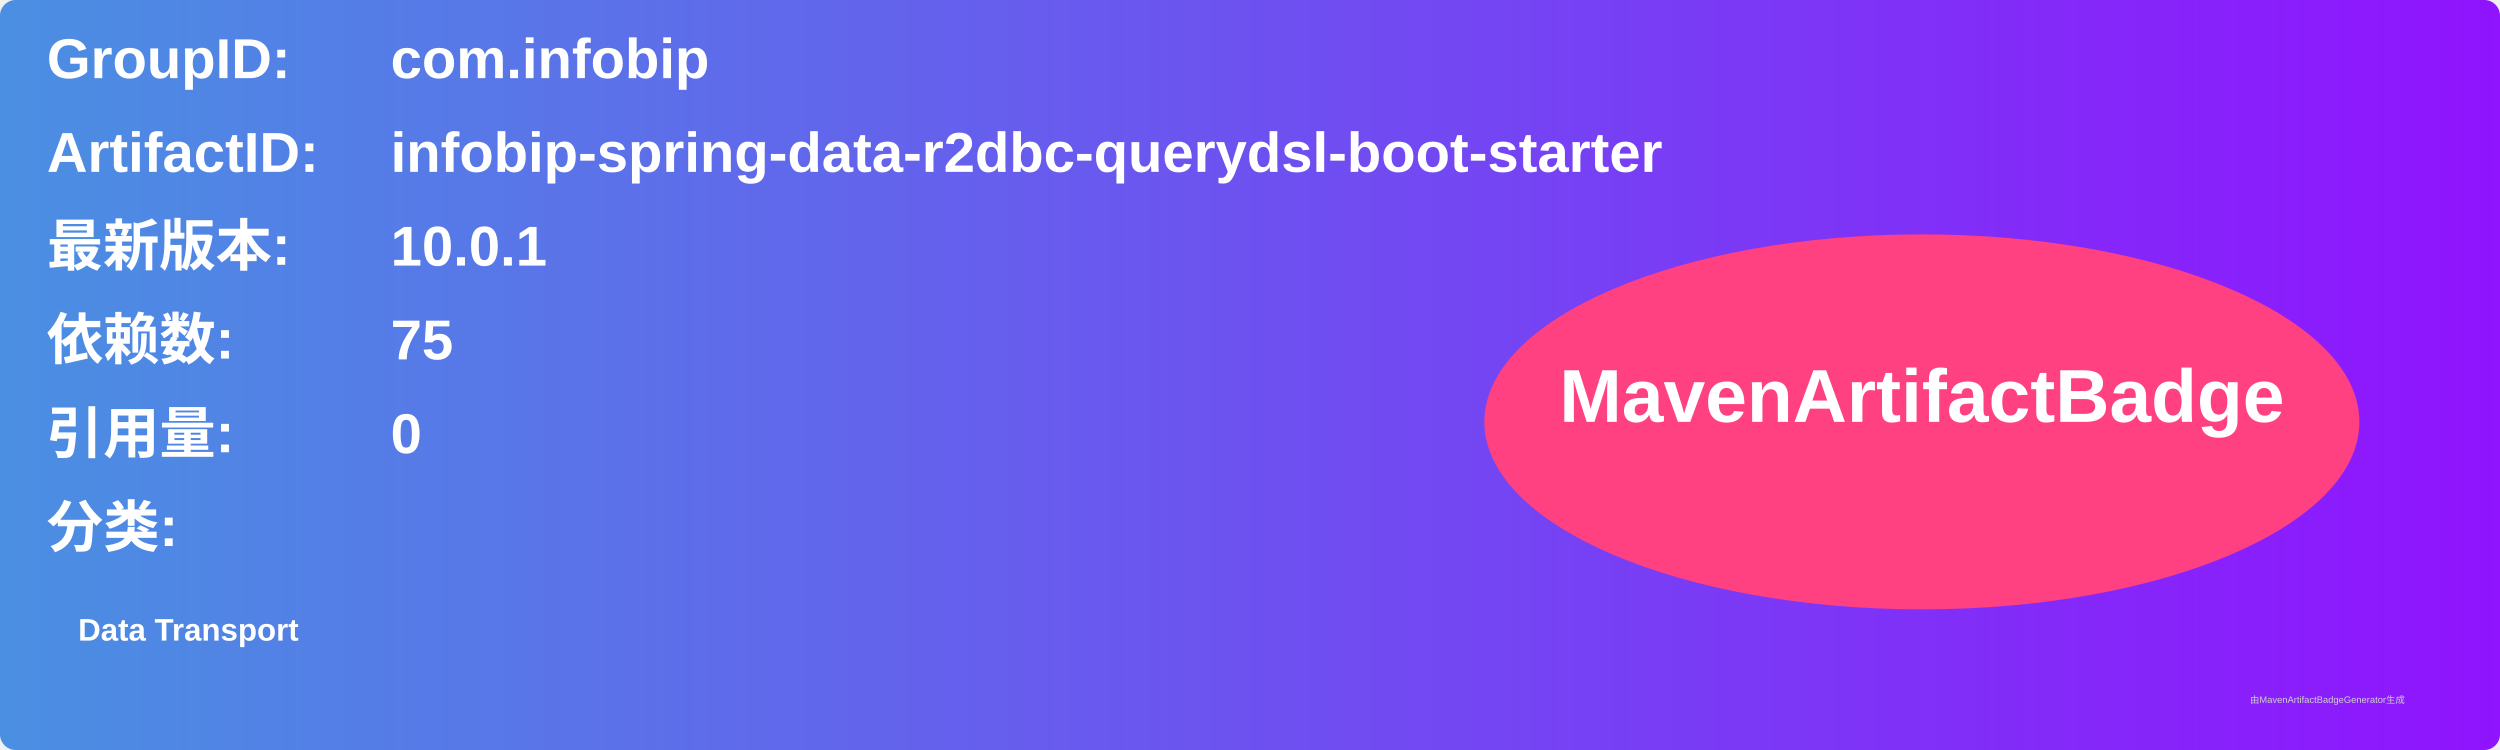
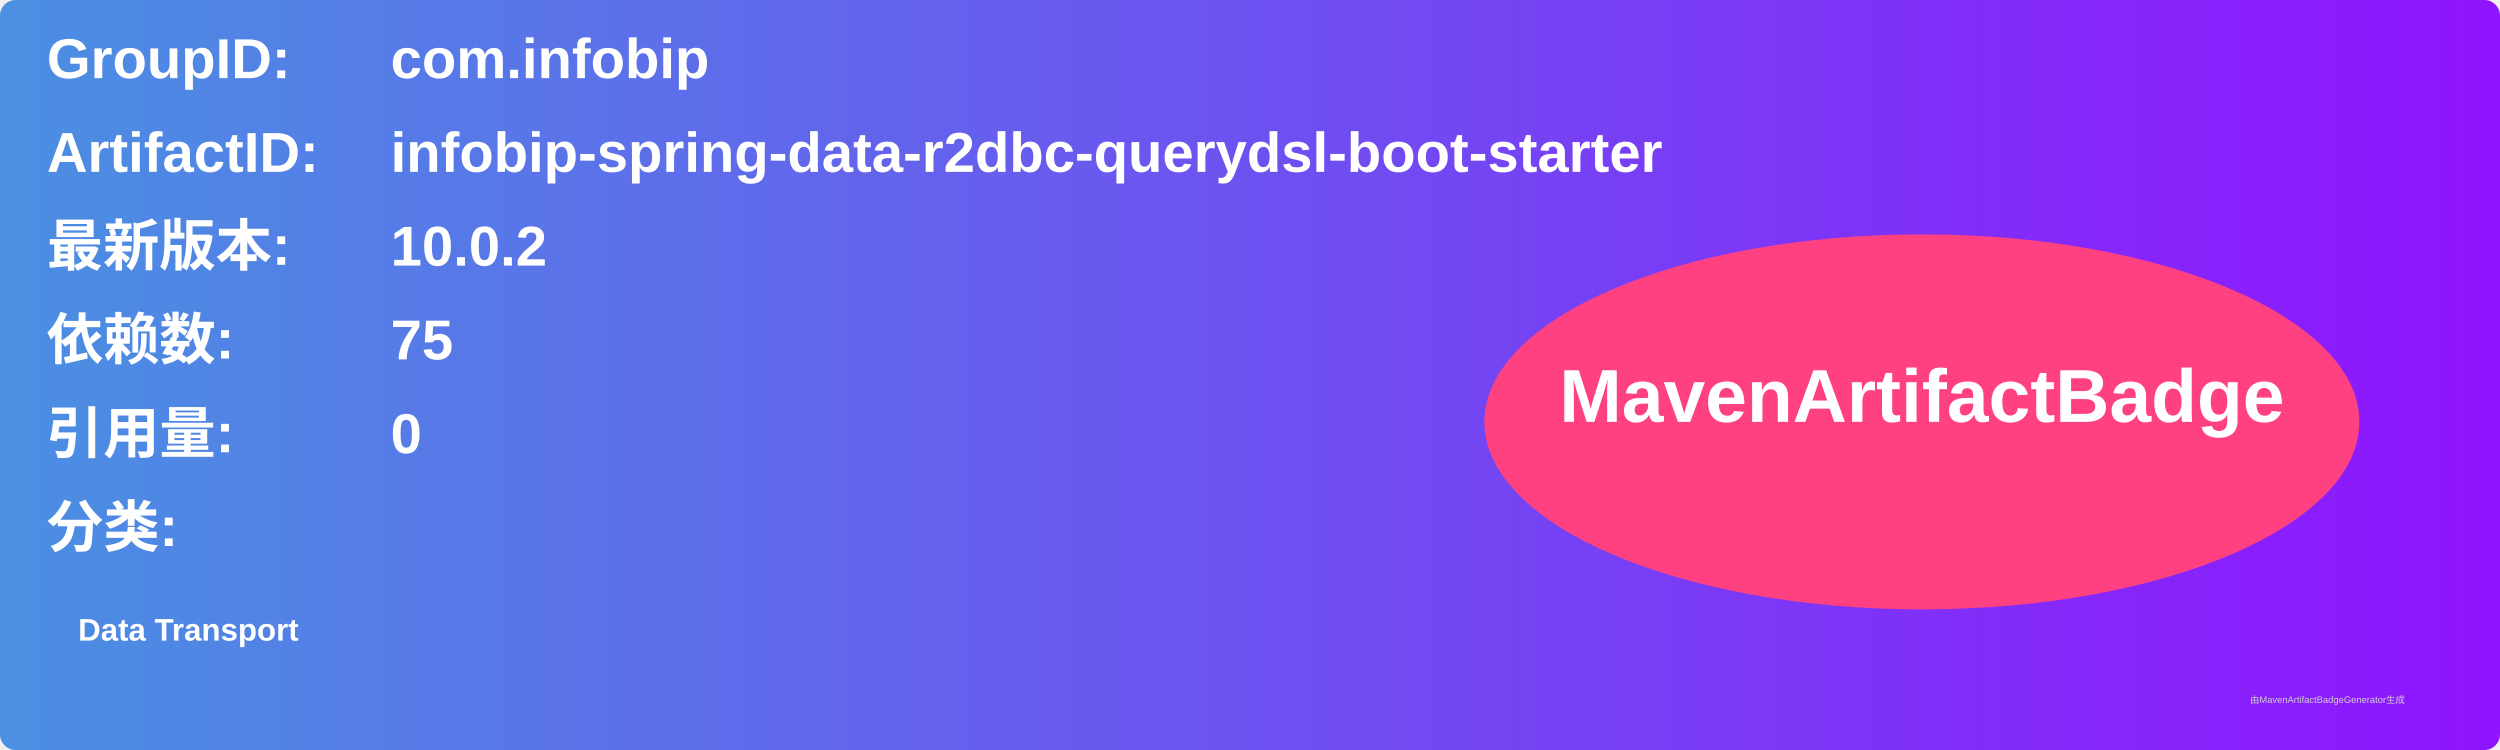
<svg xmlns="http://www.w3.org/2000/svg" width="800" height="240" viewBox="0 0 800 240">
  <linearGradient id="grad" x1="0%" y1="0%" x2="100%" y2="0%">
    <stop offset="0%" stop-color="#4a90e2" />
    <stop offset="100%" stop-color="#9013fe" />
  </linearGradient>
  <rect width="100%" height="100%" rx="5" ry="5" fill="url(#grad)" />
  <g transform="translate(15, 15)">
    <text x="0" y="10" font-family="Arial" font-size="18" fill="white" font-weight="bold" width="260">GroupID:</text>
    <text x="110" y="10" font-family="Arial" font-size="18" fill="white" font-weight="bold" width="460">com.infobip</text>
    <text x="0" y="40" font-family="Arial" font-size="18" fill="white" font-weight="bold" width="260">ArtifactID:</text>
    <text x="110" y="40" font-family="Arial" font-size="18" fill="white" font-weight="bold" width="460">infobip-spring-data-r2dbc-querydsl-boot-starter</text>
    <text x="0" y="70" font-family="Arial" font-size="18" fill="white" font-weight="bold">最新版本:</text>
    <text x="110" y="70" font-family="Arial" font-size="18" fill="white" font-weight="bold">
-       <tspan font-weight="bold">10.0.1</tspan>
+       <tspan font-weight="bold">10.0.2</tspan>
    </text>
    <text x="0" y="100" font-family="Arial" font-size="18" fill="white" font-weight="bold">依赖数: </text>
    <text x="110" y="100" font-family="Arial" font-size="18" fill="white">
      <tspan font-weight="bold">75</tspan>
    </text>
    <text x="0" y="130" font-family="Arial" font-size="18" fill="white" font-weight="bold">引用量: </text>
    <text x="110" y="130" font-family="Arial" font-size="18" fill="white">
      <tspan font-weight="bold">0</tspan>
    </text>
    <text x="0" y="160" font-family="Arial" font-size="18" fill="white" font-weight="bold">分类:</text>
    <text x="10" y="190" font-family="Arial" font-size="10" fill="white">
      <tspan font-weight="bold">Data Transport</tspan>
    </text>
    <ellipse cx="600" cy="120" rx="140" ry="60" fill="#ff4081" />
    <text x="600" y="120" text-anchor="middle" font-family="Arial" font-size="24" fill="white" font-weight="bold">MavenArtifactBadge</text>
  </g>
  <text x="720" y="225" font-family="Arial" font-size="3" fill="#d0d0d0">由MavenArtifactBadgeGenerator生成</text>
</svg>
